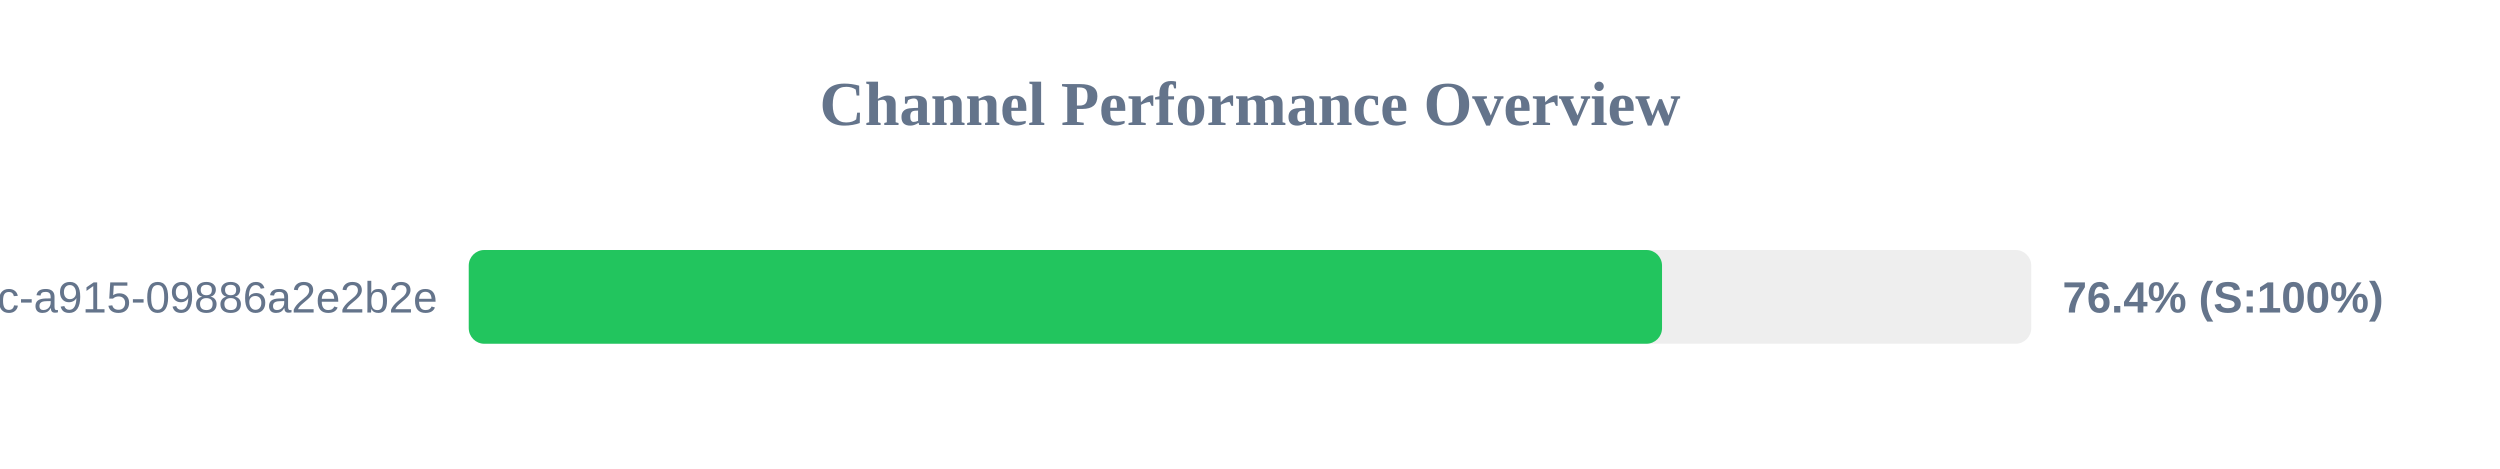
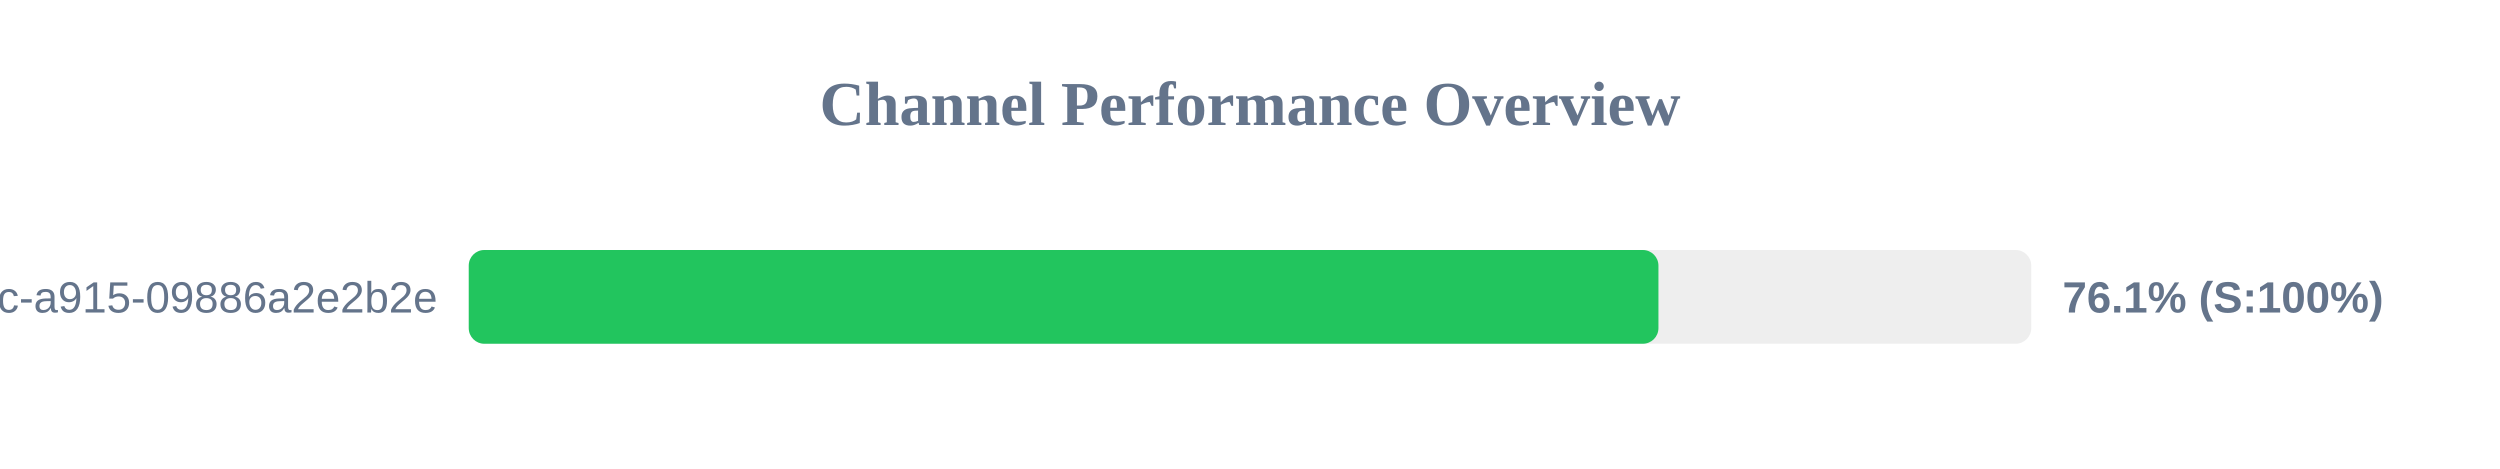
<svg xmlns="http://www.w3.org/2000/svg" width="800" height="150" version="1.1">
  <style>
        .row { font: 14px Arial; fill: #64748b; }
        .score { font: bold 14px Arial; fill: #64748b; }
    </style>
  <text x="400" y="40" text-anchor="middle" font-size="20px" font-weight="bold" fill="#64748b">Channel Performance Overview</text>
  <rect x="150" y="80" width="500" height="30" fill="#eee" rx="5" />
-   <rect x="150" y="80" width="381.85" height="30" fill="#22c55e" rx="5" />
+   <rect x="150" y="80" width="380.7" height="30" fill="#22c55e" rx="5" />
  <text x="140" y="100" text-anchor="end" class="row">?uuid=52816135-d3bc-46bc-a915-09886a2e2b2e</text>
-   <text x="660" y="100" text-anchor="start" class="score">76.4% (S:100%)</text>
+   <text x="660" y="100" text-anchor="start" class="score">76.1% (S:100%)</text>
</svg>
